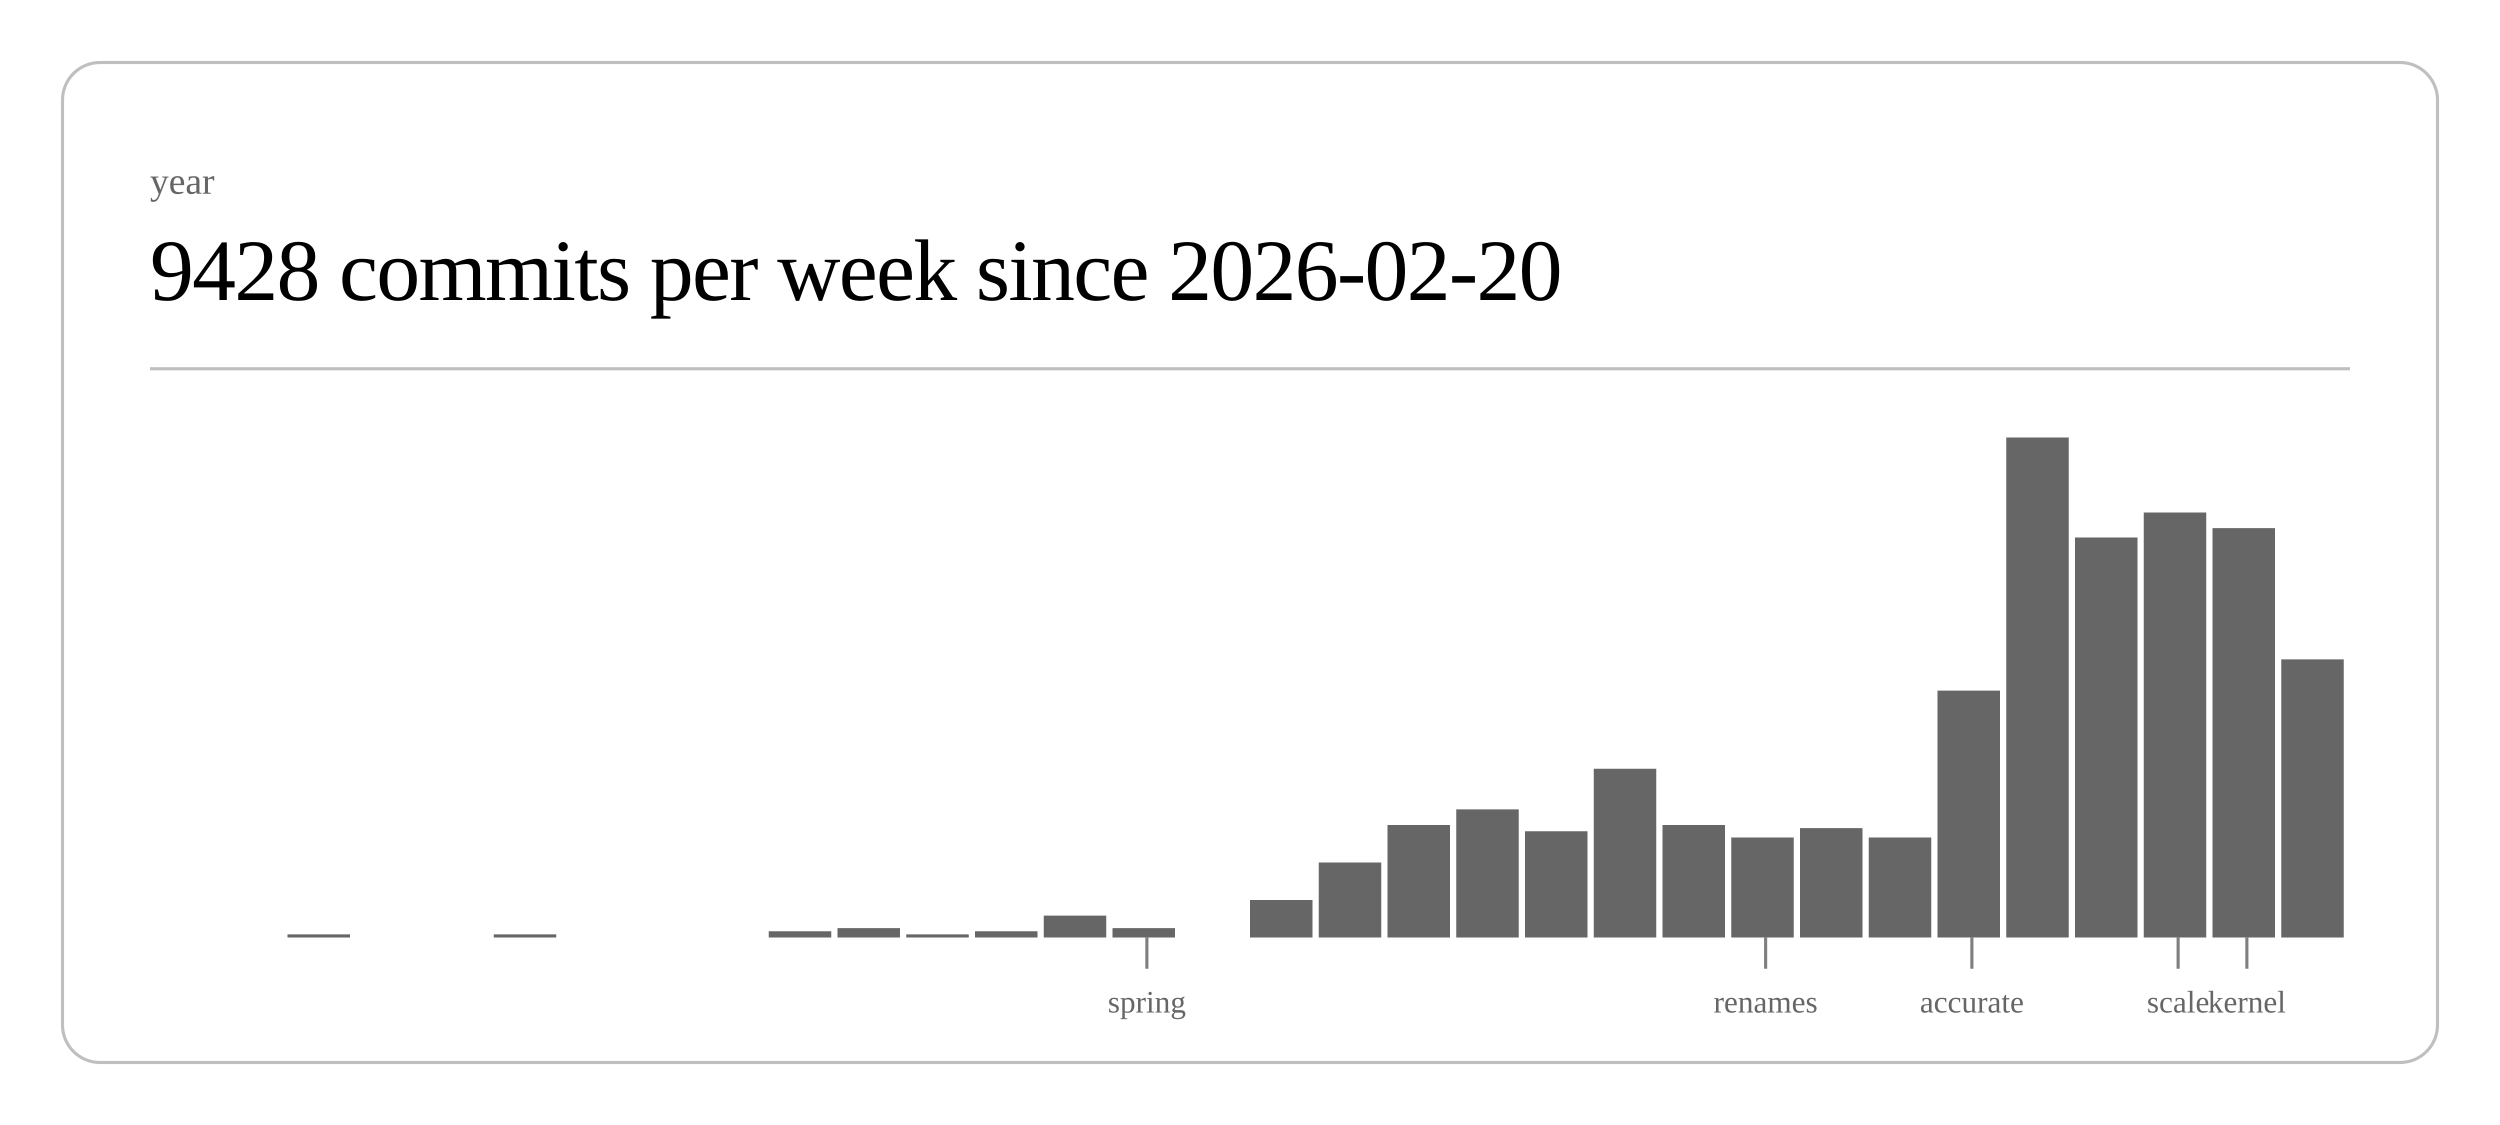
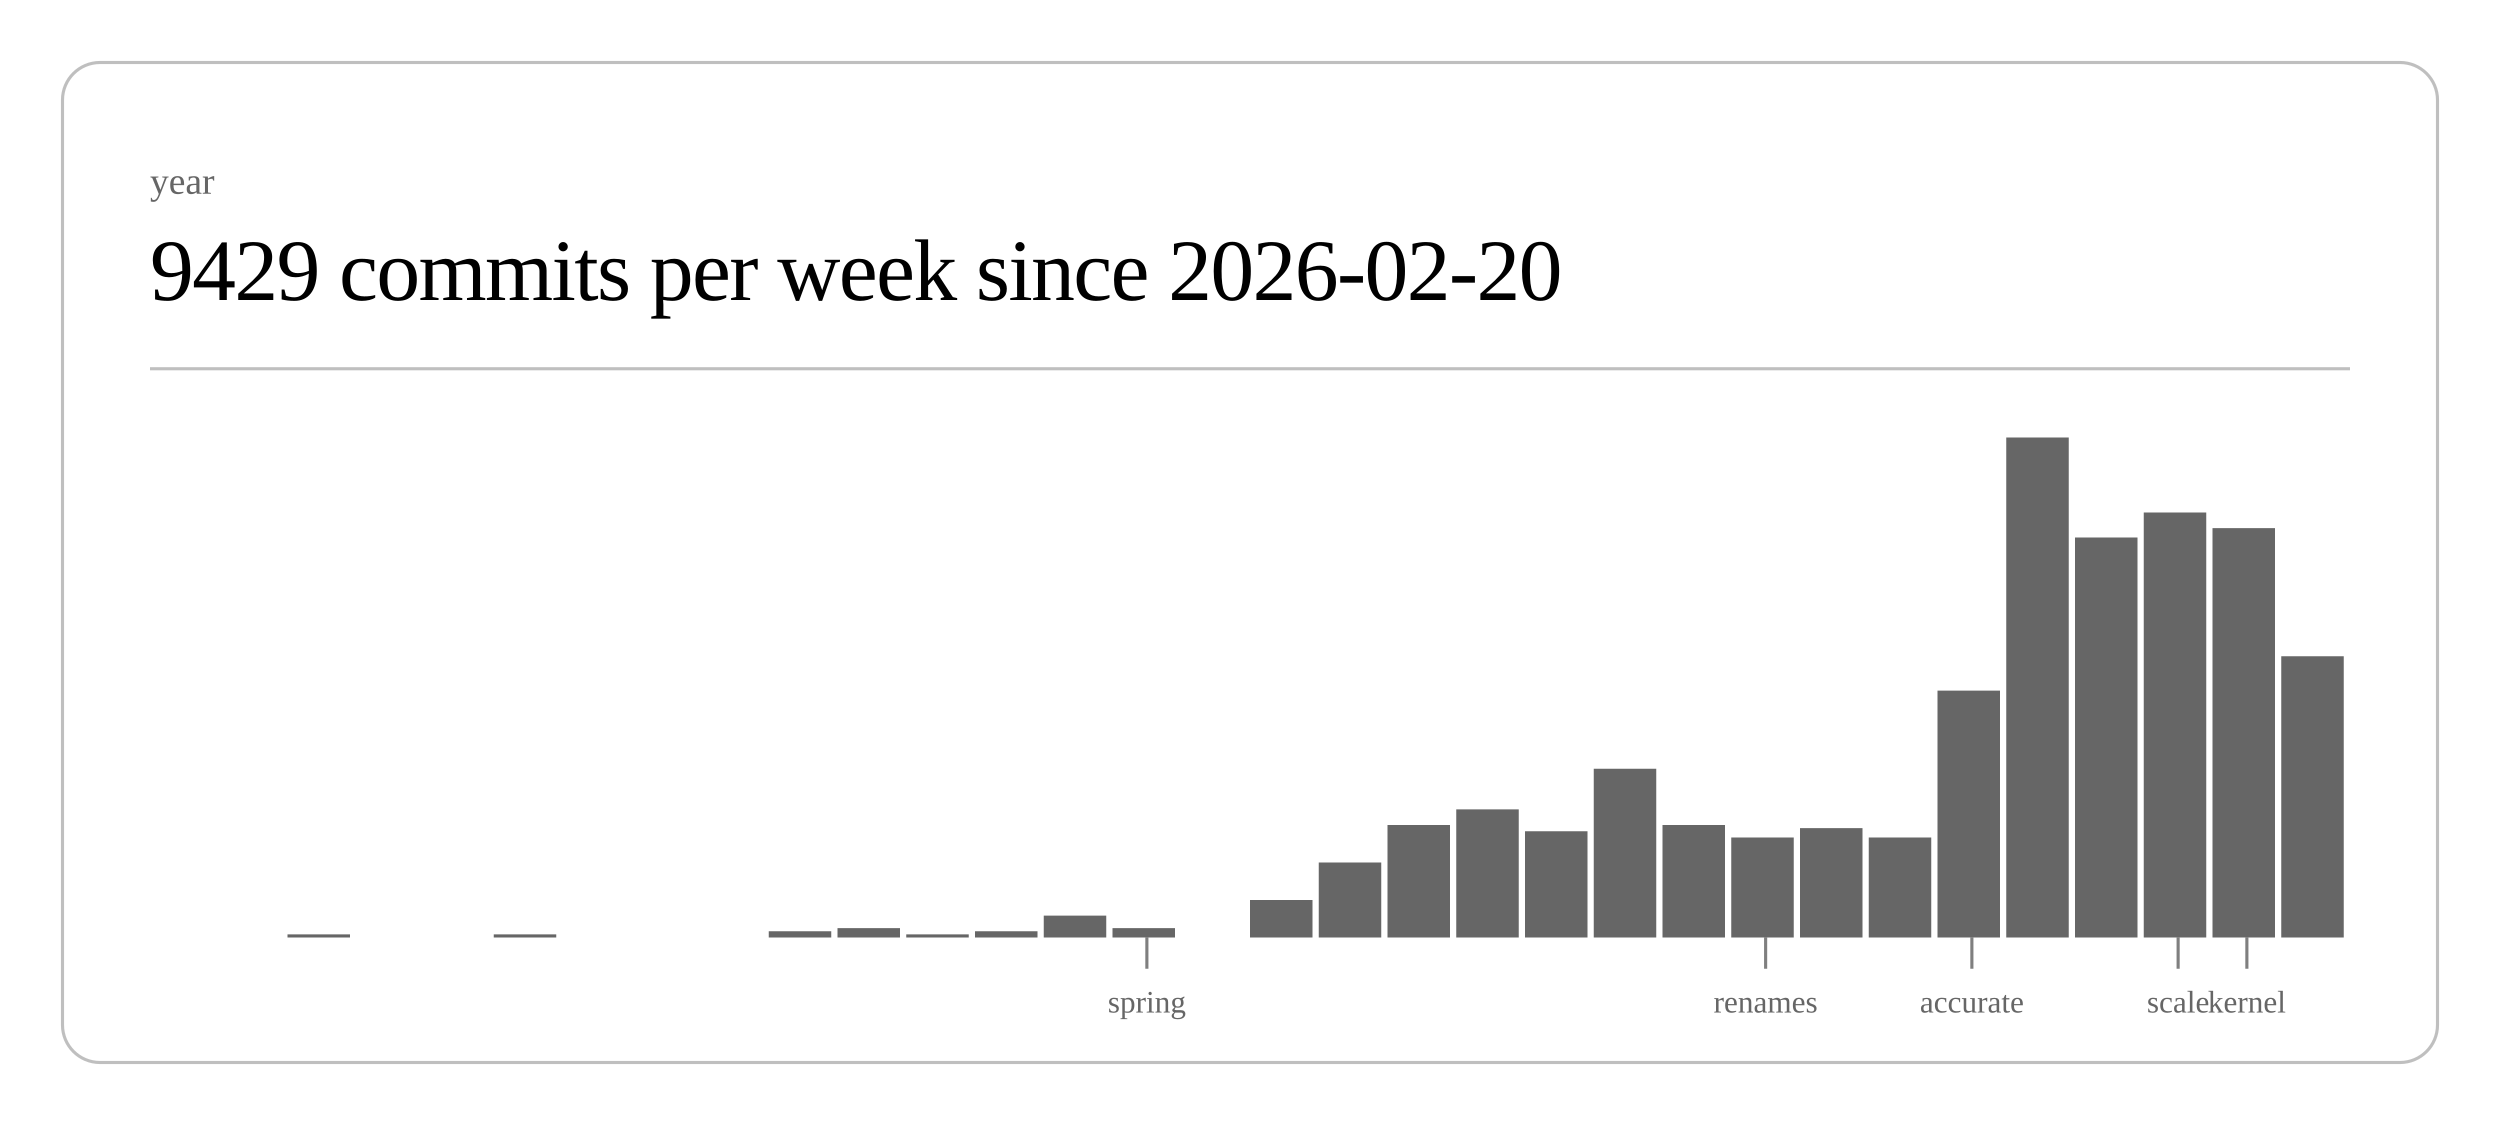
<svg xmlns="http://www.w3.org/2000/svg" class="post-header-svg" viewBox="0 0 800 360" width="800" height="360">
  <rect x="20" y="20" width="760" height="320" rx="12" ry="12" fill="none" stroke="currentColor" stroke-width="1" opacity="0.25" />
  <text fill="currentColor" x="48" y="62" font-size="12" opacity="0.6">year</text>
-   <text fill="currentColor" x="48" y="96" font-size="28" font-weight="300" letter-spacing="-0.5">9428 commits per week since 2026-02-20</text>
+   <text fill="currentColor" x="48" y="96" font-size="28" font-weight="300" letter-spacing="-0.5">9429 commits per week since 2026-02-20</text>
  <line stroke="currentColor" x1="48" y1="118" x2="752" y2="118" stroke-width="1" opacity="0.25" />
  <rect x="92.0" y="299" width="20.0" height="1" fill="currentColor" opacity="0.6" />
  <rect x="158.0" y="299" width="20.0" height="1" fill="currentColor" opacity="0.6" />
  <rect x="246.0" y="298" width="20.0" height="2" fill="currentColor" opacity="0.6" />
  <rect x="268.0" y="297" width="20.0" height="3" fill="currentColor" opacity="0.6" />
  <rect x="290.0" y="299" width="20.0" height="1" fill="currentColor" opacity="0.6" />
  <rect x="312.0" y="298" width="20.0" height="2" fill="currentColor" opacity="0.6" />
  <rect x="334.0" y="293" width="20.0" height="7" fill="currentColor" opacity="0.6" />
  <rect x="356.0" y="297" width="20.0" height="3" fill="currentColor" opacity="0.6" />
  <rect x="400.0" y="288" width="20.0" height="12" fill="currentColor" opacity="0.6" />
  <rect x="422.0" y="276" width="20.0" height="24" fill="currentColor" opacity="0.6" />
  <rect x="444.0" y="264" width="20.0" height="36" fill="currentColor" opacity="0.6" />
  <rect x="466.0" y="259" width="20.0" height="41" fill="currentColor" opacity="0.6" />
  <rect x="488.0" y="266" width="20.0" height="34" fill="currentColor" opacity="0.6" />
  <rect x="510.0" y="246" width="20.0" height="54" fill="currentColor" opacity="0.6" />
  <rect x="532.0" y="264" width="20.0" height="36" fill="currentColor" opacity="0.6" />
  <rect x="554.0" y="268" width="20.0" height="32" fill="currentColor" opacity="0.6" />
  <rect x="576.0" y="265" width="20.0" height="35" fill="currentColor" opacity="0.6" />
  <rect x="598.0" y="268" width="20.0" height="32" fill="currentColor" opacity="0.6" />
  <rect x="620.0" y="221" width="20.0" height="79" fill="currentColor" opacity="0.6" />
  <rect x="642.0" y="140" width="20.0" height="160" fill="currentColor" opacity="0.6" />
  <rect x="664.0" y="172" width="20.0" height="128" fill="currentColor" opacity="0.6" />
  <rect x="686.0" y="164" width="20.0" height="136" fill="currentColor" opacity="0.6" />
  <rect x="708.0" y="169" width="20.0" height="131" fill="currentColor" opacity="0.6" />
-   <rect x="730.0" y="211" width="20.0" height="89" fill="currentColor" opacity="0.6" />
+   <rect x="730.0" y="210" width="20.0" height="90" fill="currentColor" opacity="0.6" />
  <line stroke="currentColor" x1="367.0" y1="300" x2="367.0" y2="310" stroke-width="1" opacity="0.5" />
  <text fill="currentColor" x="367.0" y="324" font-size="10" opacity="0.6" text-anchor="middle">spring</text>
  <line stroke="currentColor" x1="565.0" y1="300" x2="565.0" y2="310" stroke-width="1" opacity="0.5" />
  <text fill="currentColor" x="565.0" y="324" font-size="10" opacity="0.6" text-anchor="middle">renames</text>
  <line stroke="currentColor" x1="631.0" y1="300" x2="631.0" y2="310" stroke-width="1" opacity="0.5" />
  <text fill="currentColor" x="631.0" y="324" font-size="10" opacity="0.6" text-anchor="middle">accurate</text>
  <line stroke="currentColor" x1="697.0" y1="300" x2="697.0" y2="310" stroke-width="1" opacity="0.5" />
  <text fill="currentColor" x="697.0" y="324" font-size="10" opacity="0.6" text-anchor="middle">scale</text>
  <line stroke="currentColor" x1="719.0" y1="300" x2="719.0" y2="310" stroke-width="1" opacity="0.5" />
  <text fill="currentColor" x="719.0" y="324" font-size="10" opacity="0.6" text-anchor="middle">kernel</text>
</svg>
